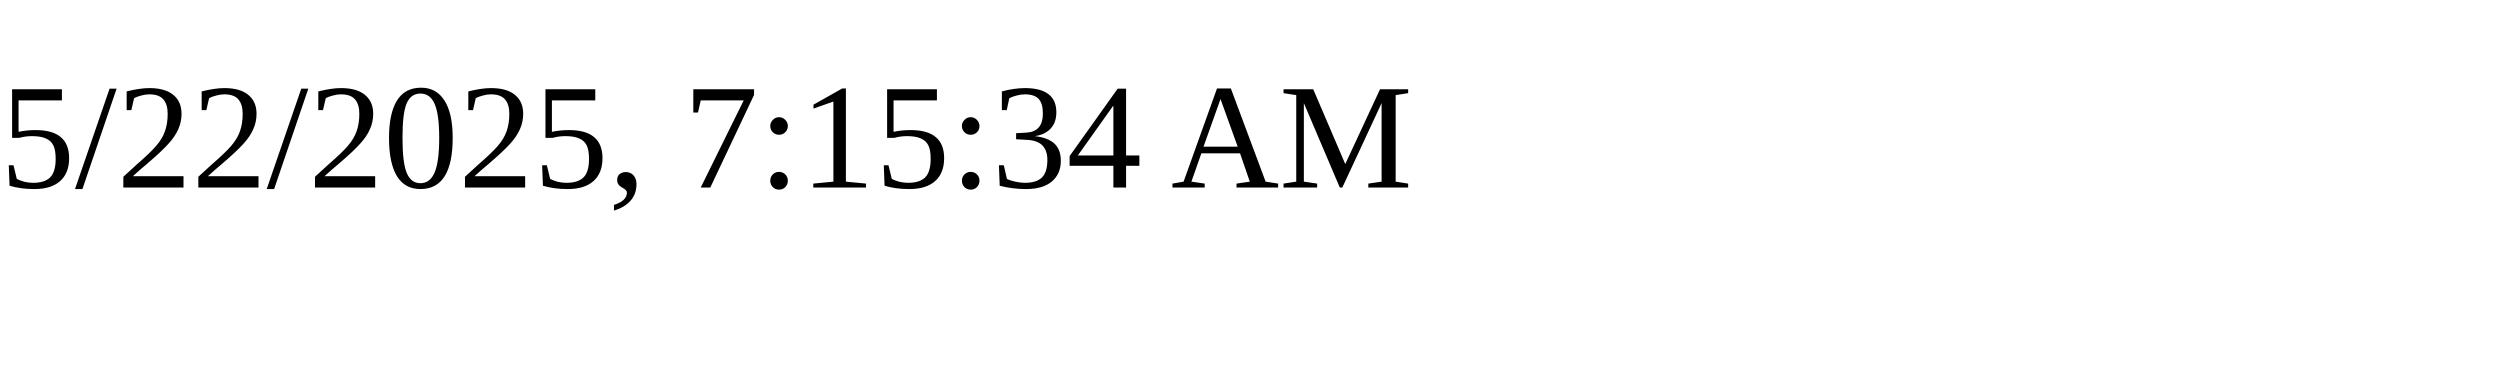
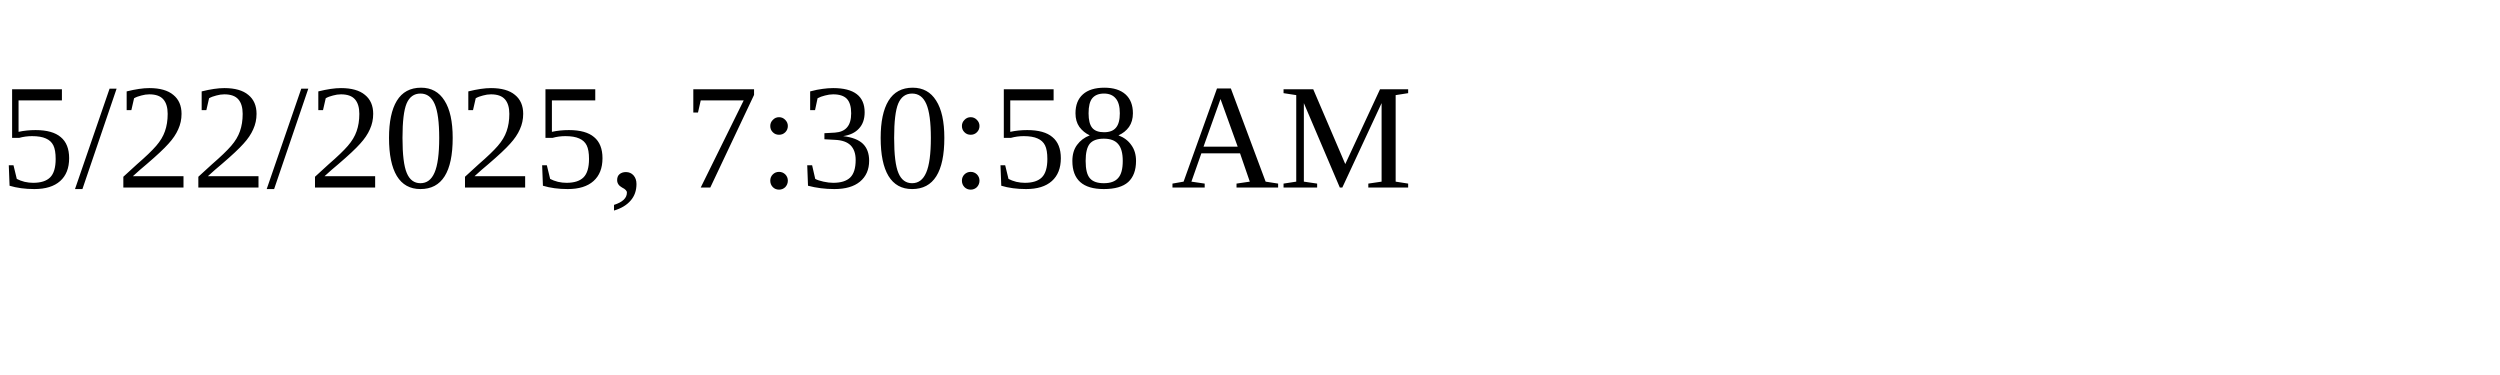
<svg xmlns="http://www.w3.org/2000/svg" height="30" width="200">
-   <text x="0" y="15">5/22/2025, 7:15:34 AM</text>
+   <text x="0" y="15">5/22/2025, 7:30:58 AM</text>
</svg>
